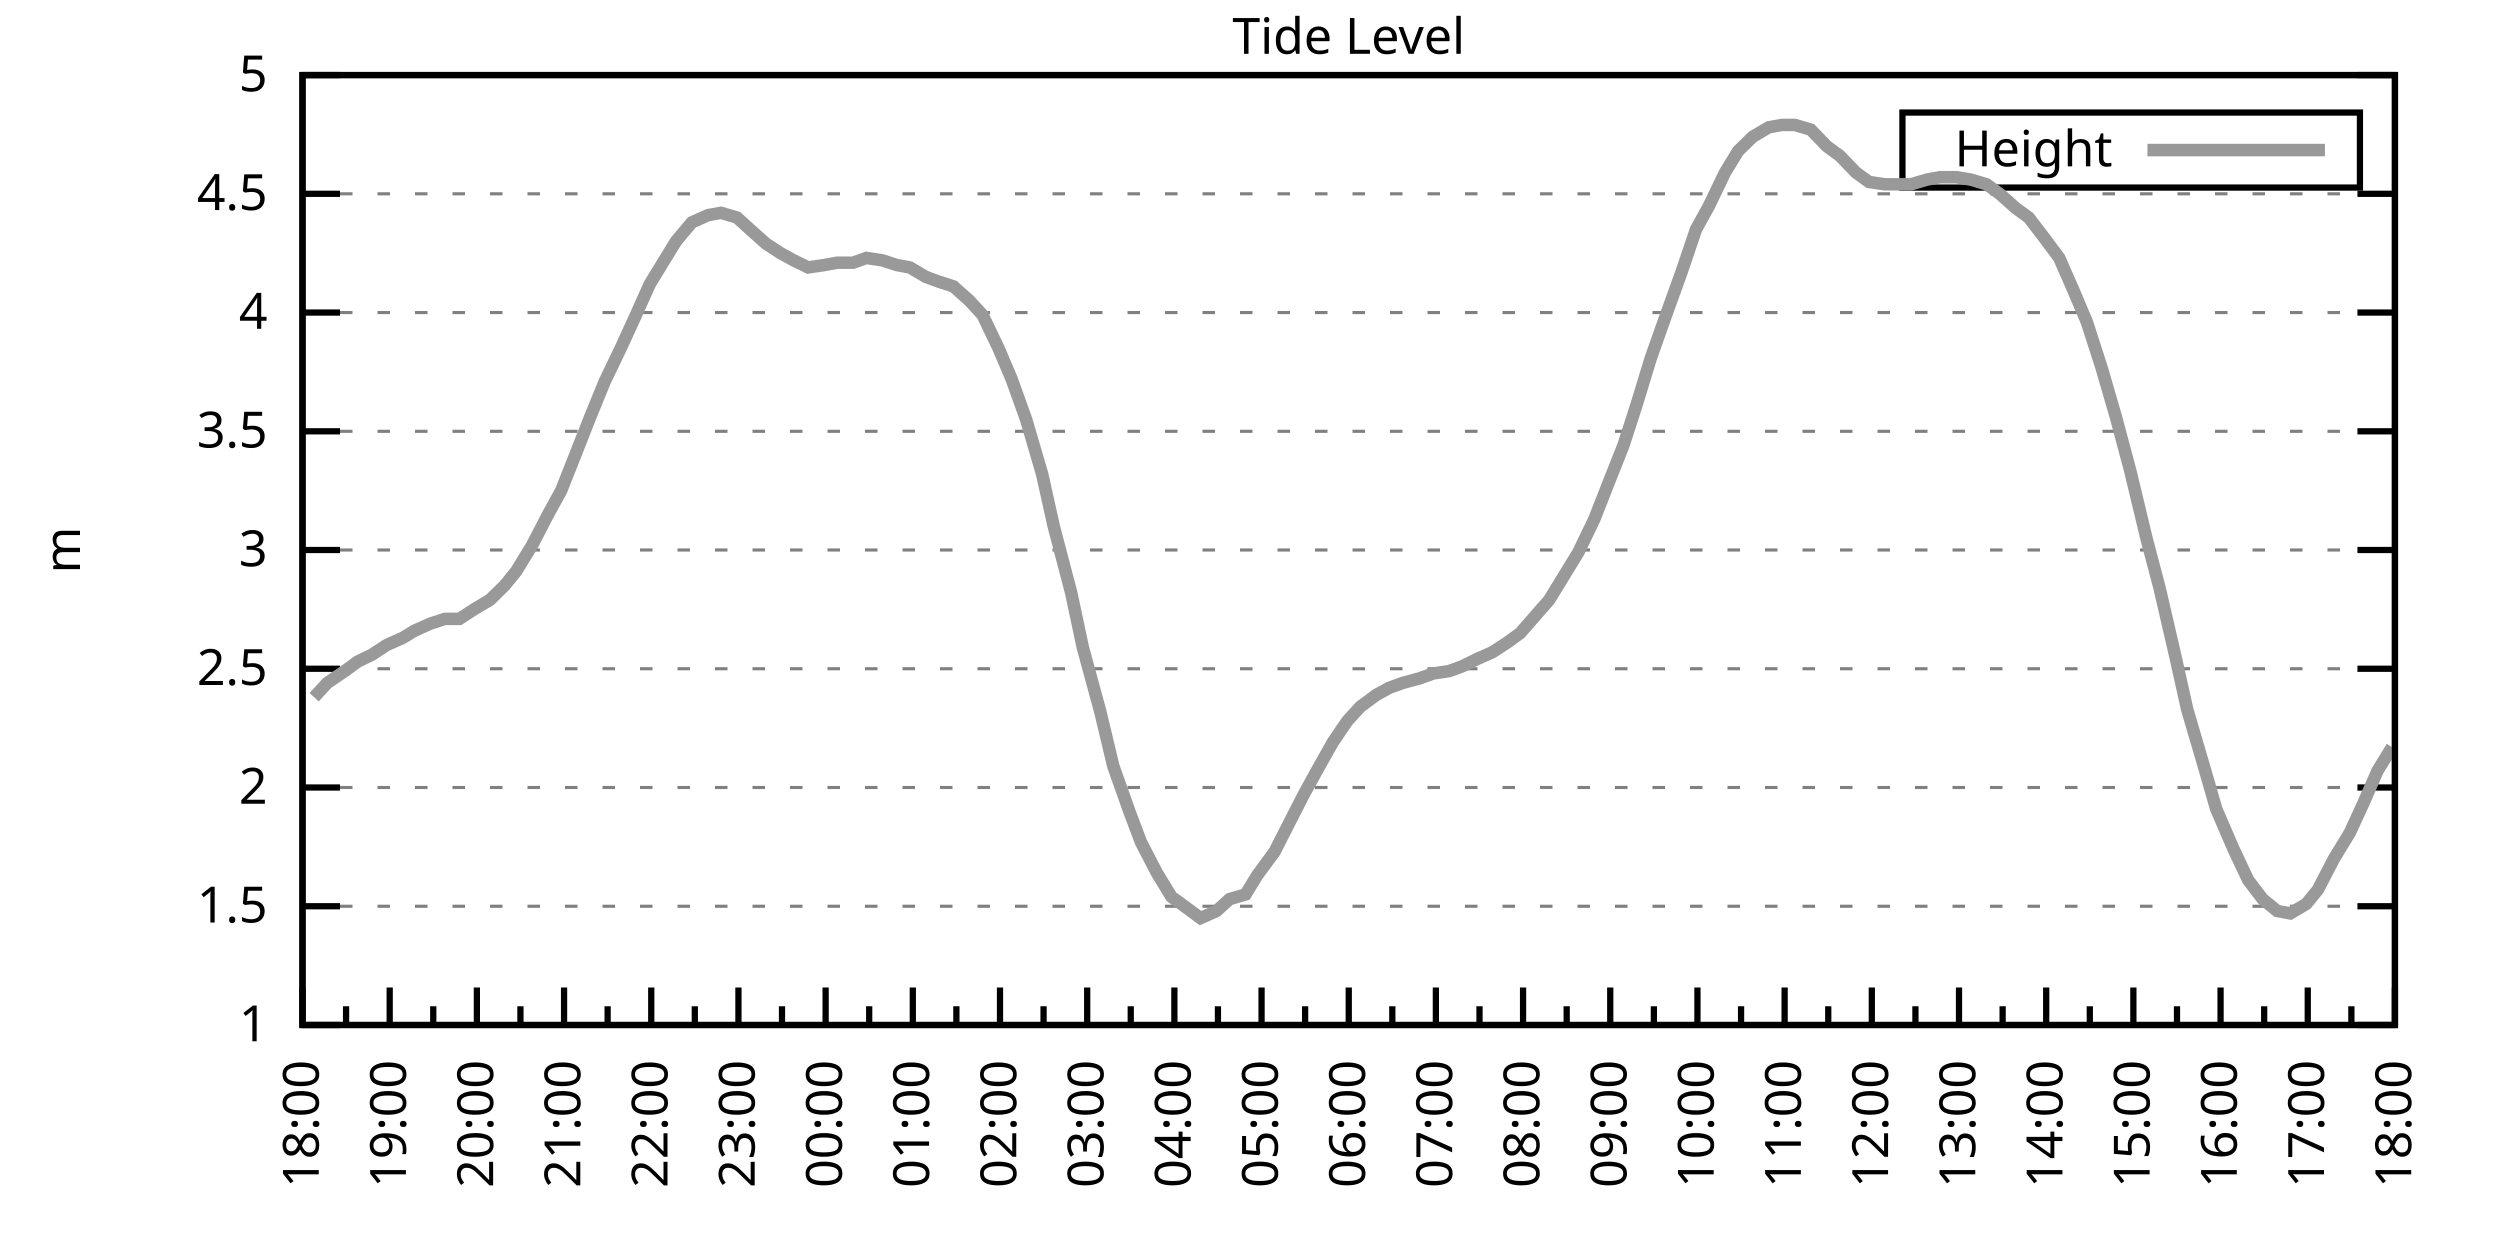
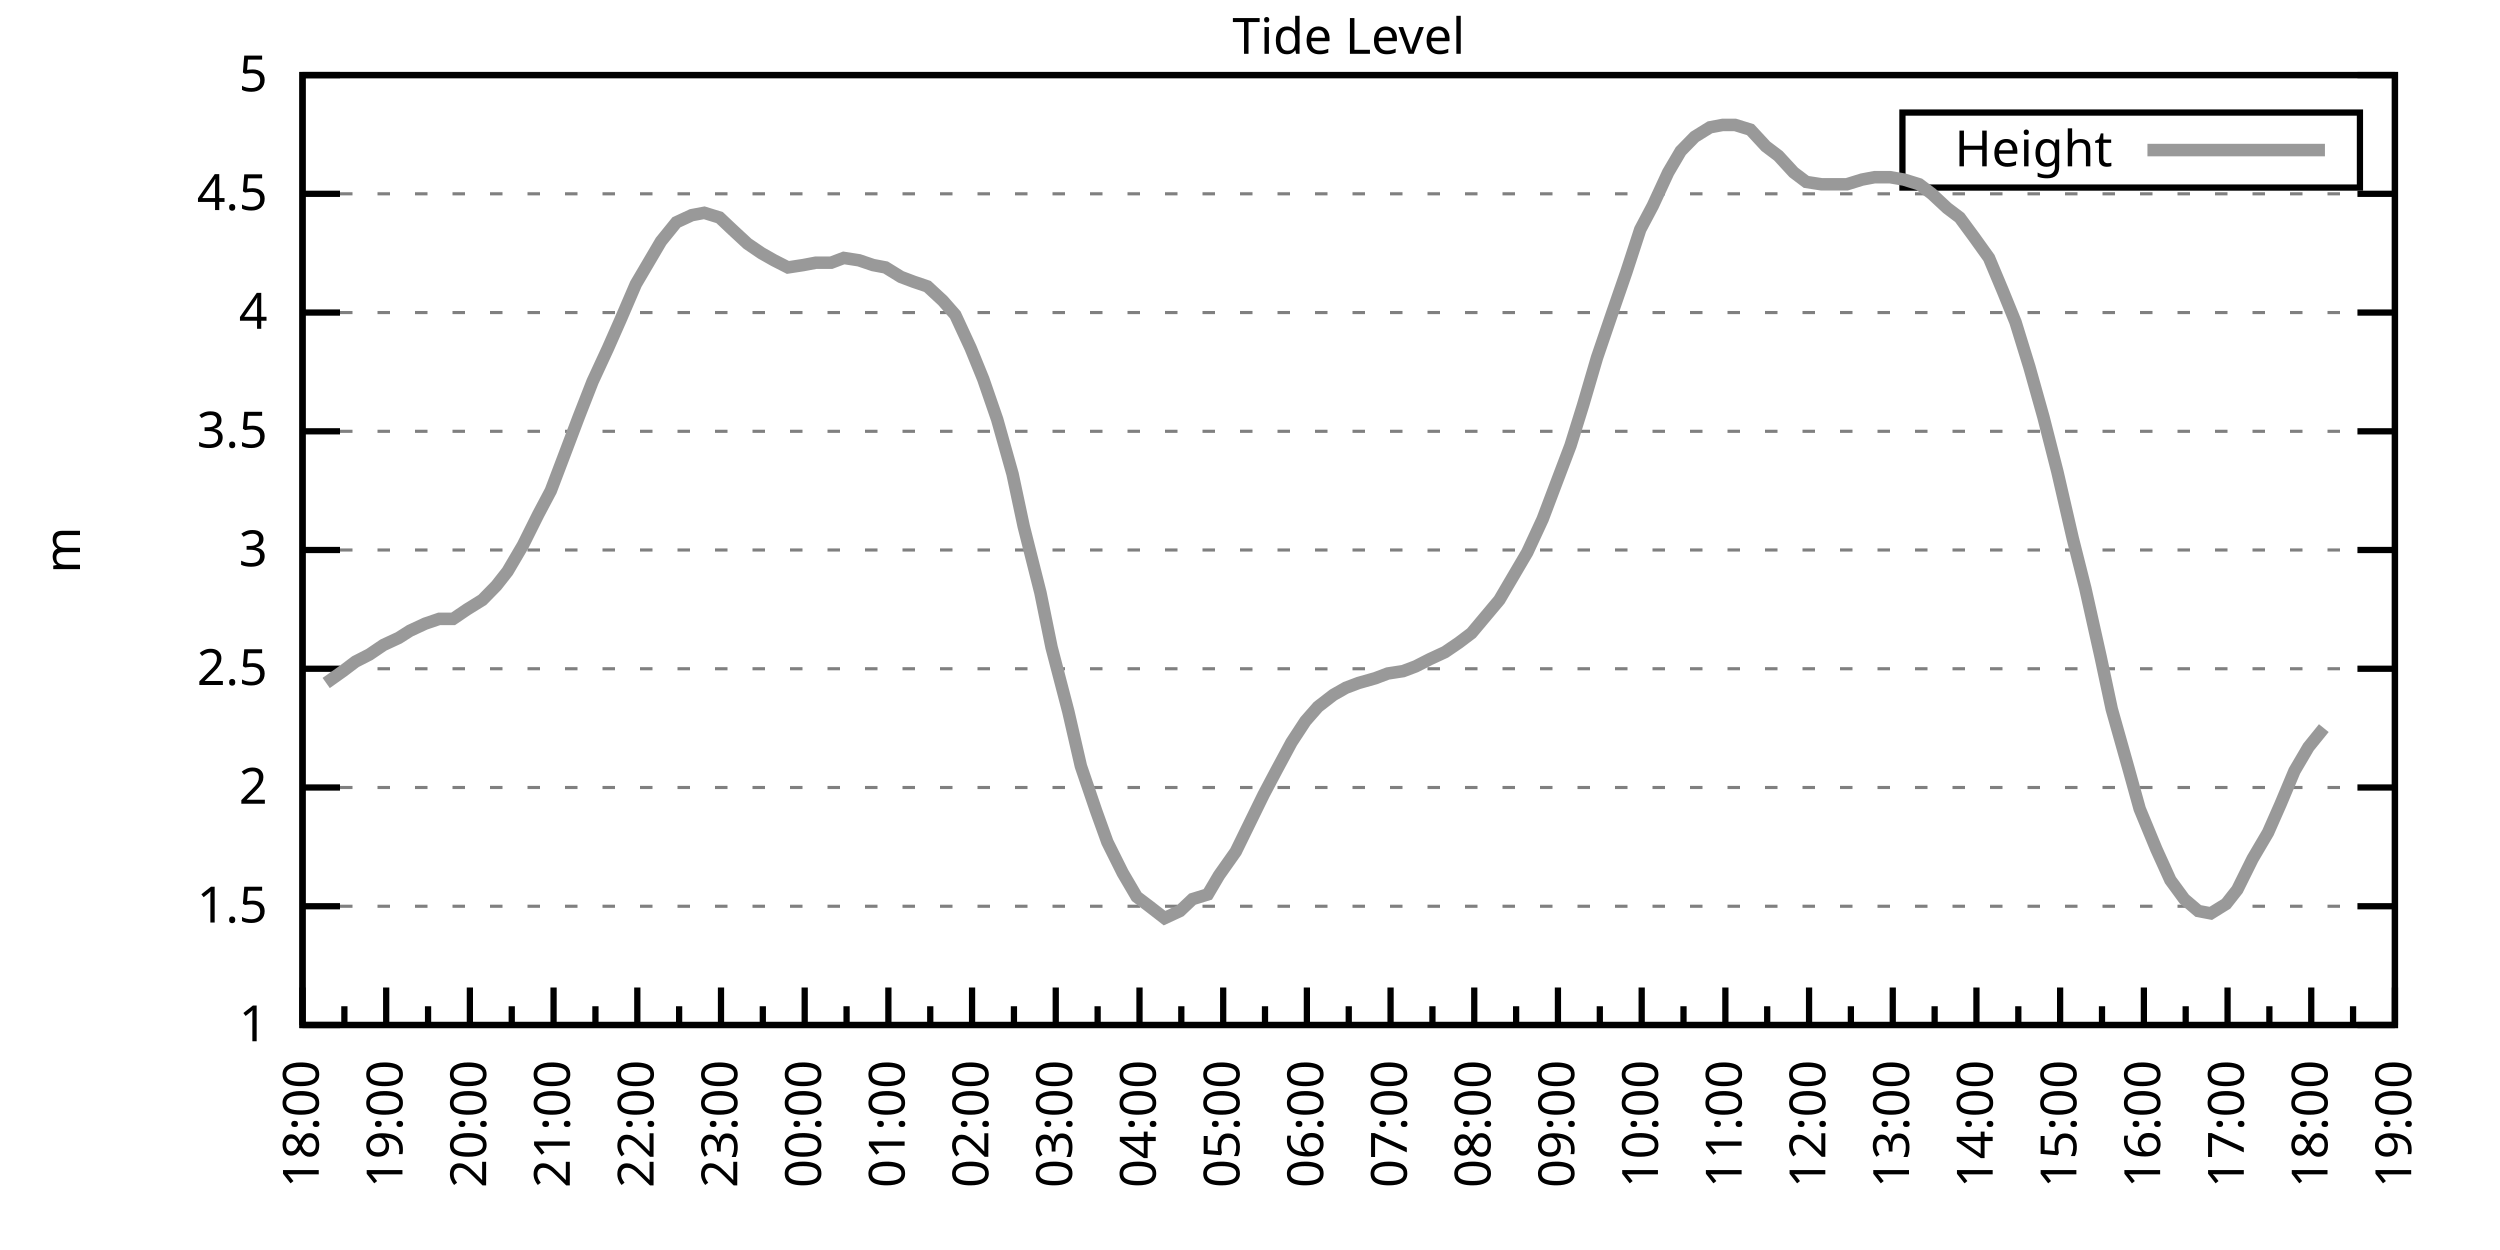
<svg xmlns="http://www.w3.org/2000/svg" xmlns:xlink="http://www.w3.org/1999/xlink" width="400" height="200" viewBox="0 0 400 200">
  <g id="gnuplot_canvas">
    <rect x="0" y="0" width="400" height="200" fill="none" />
    <defs>
      <circle id="gpDot" r="0.5" stroke-width="0.5" stroke="currentColor" />
      <path id="gpPt0" stroke-width="0.333" stroke="currentColor" d="M-1,0 h2 M0,-1 v2" />
      <path id="gpPt1" stroke-width="0.333" stroke="currentColor" d="M-1,-1 L1,1 M1,-1 L-1,1" />
      <path id="gpPt2" stroke-width="0.333" stroke="currentColor" d="M-1,0 L1,0 M0,-1 L0,1 M-1,-1 L1,1 M-1,1 L1,-1" />
      <rect id="gpPt3" stroke-width="0.333" stroke="currentColor" x="-1" y="-1" width="2" height="2" />
      <rect id="gpPt4" stroke-width="0.333" stroke="currentColor" fill="currentColor" x="-1" y="-1" width="2" height="2" />
      <circle id="gpPt5" stroke-width="0.333" stroke="currentColor" cx="0" cy="0" r="1" />
      <use xlink:href="#gpPt5" id="gpPt6" fill="currentColor" stroke="none" />
      <path id="gpPt7" stroke-width="0.333" stroke="currentColor" d="M0,-1.33 L-1.33,0.67 L1.33,0.67 z" />
      <use xlink:href="#gpPt7" id="gpPt8" fill="currentColor" stroke="none" />
      <use xlink:href="#gpPt7" id="gpPt9" stroke="currentColor" transform="rotate(180)" />
      <use xlink:href="#gpPt9" id="gpPt10" fill="currentColor" stroke="none" />
      <use xlink:href="#gpPt3" id="gpPt11" stroke="currentColor" transform="rotate(45)" />
      <use xlink:href="#gpPt11" id="gpPt12" fill="currentColor" stroke="none" />
      <path id="gpPt13" stroke-width="0.333" stroke="currentColor" d="M0,1.330 L1.265,0.411 L0.782,-1.067 L-0.782,-1.076 L-1.265,0.411 z" />
      <use xlink:href="#gpPt13" id="gpPt14" fill="currentColor" stroke="none" />
      <filter id="textbox" filterUnits="objectBoundingBox" x="0" y="0" height="1" width="1">
        <feFlood flood-color="white" flood-opacity="1" result="bgnd" />
        <feComposite in="SourceGraphic" in2="bgnd" operator="atop" />
      </filter>
      <filter id="greybox" filterUnits="objectBoundingBox" x="0" y="0" height="1" width="1">
        <feFlood flood-color="lightgrey" flood-opacity="1" result="grey" />
        <feComposite in="SourceGraphic" in2="grey" operator="atop" />
      </filter>
    </defs>
    <g fill="none" color="white" stroke="currentColor" stroke-width="1.00" stroke-linecap="butt" stroke-linejoin="miter">
</g>
    <g fill="none" color="black" stroke="currentColor" stroke-width="1.00" stroke-linecap="butt" stroke-linejoin="miter">
      <g stroke="none" shape-rendering="crispEdges">
        <polygon fill="rgb(255, 255, 255)" points="48.40,164.00 383.18,164.00 383.18,12.02 48.40,12.02 " />
      </g>
    </g>
    <g fill="none" color="black" stroke="currentColor" stroke-width="1.00" stroke-linecap="butt" stroke-linejoin="miter">
</g>
    <g fill="none" color="black" stroke="black" stroke-width="0.50" stroke-linecap="butt" stroke-linejoin="miter">
</g>
    <g fill="none" color="gray" stroke="currentColor" stroke-width="0.50" stroke-linecap="butt" stroke-linejoin="miter">
      <path stroke="gray" stroke-dasharray="2,4" class="gridline" d="M48.40,164.00 L383.19,164.00  " />
    </g>
    <g fill="none" color="gray" stroke="gray" stroke-width="1.00" stroke-linecap="butt" stroke-linejoin="miter">
</g>
    <g fill="none" color="black" stroke="currentColor" stroke-width="1.00" stroke-linecap="butt" stroke-linejoin="miter">
      <path stroke="black" d="M48.40,164.00 L54.40,164.00 M383.19,164.00 L377.19,164.00  " />
      <g transform="translate(42.80,166.60)" stroke="none" fill="black" font-family="Sans" font-size="8.00" text-anchor="end">
        <text>
          <tspan font-family="Sans"> 1</tspan>
        </text>
      </g>
    </g>
    <g fill="none" color="black" stroke="currentColor" stroke-width="1.00" stroke-linecap="butt" stroke-linejoin="miter">
</g>
    <g fill="none" color="black" stroke="black" stroke-width="0.50" stroke-linecap="butt" stroke-linejoin="miter">
</g>
    <g fill="none" color="gray" stroke="currentColor" stroke-width="0.50" stroke-linecap="butt" stroke-linejoin="miter">
      <path stroke="gray" stroke-dasharray="2,4" class="gridline" d="M48.40,145.00 L383.19,145.00  " />
    </g>
    <g fill="none" color="gray" stroke="gray" stroke-width="1.00" stroke-linecap="butt" stroke-linejoin="miter">
</g>
    <g fill="none" color="black" stroke="currentColor" stroke-width="1.00" stroke-linecap="butt" stroke-linejoin="miter">
      <path stroke="black" d="M48.40,145.00 L54.40,145.00 M383.19,145.00 L377.19,145.00  " />
      <g transform="translate(42.80,147.60)" stroke="none" fill="black" font-family="Sans" font-size="8.00" text-anchor="end">
        <text>
          <tspan font-family="Sans"> 1.5</tspan>
        </text>
      </g>
    </g>
    <g fill="none" color="black" stroke="currentColor" stroke-width="1.00" stroke-linecap="butt" stroke-linejoin="miter">
</g>
    <g fill="none" color="black" stroke="black" stroke-width="0.50" stroke-linecap="butt" stroke-linejoin="miter">
</g>
    <g fill="none" color="gray" stroke="currentColor" stroke-width="0.50" stroke-linecap="butt" stroke-linejoin="miter">
      <path stroke="gray" stroke-dasharray="2,4" class="gridline" d="M48.40,126.00 L383.19,126.00  " />
    </g>
    <g fill="none" color="gray" stroke="gray" stroke-width="1.00" stroke-linecap="butt" stroke-linejoin="miter">
</g>
    <g fill="none" color="black" stroke="currentColor" stroke-width="1.00" stroke-linecap="butt" stroke-linejoin="miter">
      <path stroke="black" d="M48.40,126.00 L54.40,126.00 M383.19,126.00 L377.19,126.00  " />
      <g transform="translate(42.80,128.60)" stroke="none" fill="black" font-family="Sans" font-size="8.00" text-anchor="end">
        <text>
          <tspan font-family="Sans"> 2</tspan>
        </text>
      </g>
    </g>
    <g fill="none" color="black" stroke="currentColor" stroke-width="1.00" stroke-linecap="butt" stroke-linejoin="miter">
</g>
    <g fill="none" color="black" stroke="black" stroke-width="0.50" stroke-linecap="butt" stroke-linejoin="miter">
</g>
    <g fill="none" color="gray" stroke="currentColor" stroke-width="0.50" stroke-linecap="butt" stroke-linejoin="miter">
      <path stroke="gray" stroke-dasharray="2,4" class="gridline" d="M48.40,107.00 L383.19,107.00  " />
    </g>
    <g fill="none" color="gray" stroke="gray" stroke-width="1.00" stroke-linecap="butt" stroke-linejoin="miter">
</g>
    <g fill="none" color="black" stroke="currentColor" stroke-width="1.00" stroke-linecap="butt" stroke-linejoin="miter">
      <path stroke="black" d="M48.40,107.00 L54.40,107.00 M383.19,107.00 L377.19,107.00  " />
      <g transform="translate(42.80,109.60)" stroke="none" fill="black" font-family="Sans" font-size="8.00" text-anchor="end">
        <text>
          <tspan font-family="Sans"> 2.5</tspan>
        </text>
      </g>
    </g>
    <g fill="none" color="black" stroke="currentColor" stroke-width="1.00" stroke-linecap="butt" stroke-linejoin="miter">
</g>
    <g fill="none" color="black" stroke="black" stroke-width="0.50" stroke-linecap="butt" stroke-linejoin="miter">
</g>
    <g fill="none" color="gray" stroke="currentColor" stroke-width="0.50" stroke-linecap="butt" stroke-linejoin="miter">
      <path stroke="gray" stroke-dasharray="2,4" class="gridline" d="M48.40,88.00 L383.19,88.00  " />
    </g>
    <g fill="none" color="gray" stroke="gray" stroke-width="1.00" stroke-linecap="butt" stroke-linejoin="miter">
</g>
    <g fill="none" color="black" stroke="currentColor" stroke-width="1.00" stroke-linecap="butt" stroke-linejoin="miter">
      <path stroke="black" d="M48.40,88.00 L54.40,88.00 M383.19,88.00 L377.19,88.00  " />
      <g transform="translate(42.80,90.60)" stroke="none" fill="black" font-family="Sans" font-size="8.00" text-anchor="end">
        <text>
          <tspan font-family="Sans"> 3</tspan>
        </text>
      </g>
    </g>
    <g fill="none" color="black" stroke="currentColor" stroke-width="1.00" stroke-linecap="butt" stroke-linejoin="miter">
</g>
    <g fill="none" color="black" stroke="black" stroke-width="0.50" stroke-linecap="butt" stroke-linejoin="miter">
</g>
    <g fill="none" color="gray" stroke="currentColor" stroke-width="0.50" stroke-linecap="butt" stroke-linejoin="miter">
      <path stroke="gray" stroke-dasharray="2,4" class="gridline" d="M48.40,69.01 L383.19,69.01  " />
    </g>
    <g fill="none" color="gray" stroke="gray" stroke-width="1.00" stroke-linecap="butt" stroke-linejoin="miter">
</g>
    <g fill="none" color="black" stroke="currentColor" stroke-width="1.00" stroke-linecap="butt" stroke-linejoin="miter">
      <path stroke="black" d="M48.40,69.01 L54.40,69.01 M383.19,69.01 L377.19,69.01  " />
      <g transform="translate(42.80,71.61)" stroke="none" fill="black" font-family="Sans" font-size="8.00" text-anchor="end">
        <text>
          <tspan font-family="Sans"> 3.5</tspan>
        </text>
      </g>
    </g>
    <g fill="none" color="black" stroke="currentColor" stroke-width="1.00" stroke-linecap="butt" stroke-linejoin="miter">
</g>
    <g fill="none" color="black" stroke="black" stroke-width="0.50" stroke-linecap="butt" stroke-linejoin="miter">
</g>
    <g fill="none" color="gray" stroke="currentColor" stroke-width="0.50" stroke-linecap="butt" stroke-linejoin="miter">
      <path stroke="gray" stroke-dasharray="2,4" class="gridline" d="M48.40,50.01 L383.19,50.01  " />
    </g>
    <g fill="none" color="gray" stroke="gray" stroke-width="1.00" stroke-linecap="butt" stroke-linejoin="miter">
</g>
    <g fill="none" color="black" stroke="currentColor" stroke-width="1.00" stroke-linecap="butt" stroke-linejoin="miter">
      <path stroke="black" d="M48.40,50.01 L54.40,50.01 M383.19,50.01 L377.19,50.01  " />
      <g transform="translate(42.80,52.61)" stroke="none" fill="black" font-family="Sans" font-size="8.00" text-anchor="end">
        <text>
          <tspan font-family="Sans"> 4</tspan>
        </text>
      </g>
    </g>
    <g fill="none" color="black" stroke="currentColor" stroke-width="1.00" stroke-linecap="butt" stroke-linejoin="miter">
</g>
    <g fill="none" color="black" stroke="black" stroke-width="0.50" stroke-linecap="butt" stroke-linejoin="miter">
</g>
    <g fill="none" color="gray" stroke="currentColor" stroke-width="0.50" stroke-linecap="butt" stroke-linejoin="miter">
      <path stroke="gray" stroke-dasharray="2,4" class="gridline" d="M48.40,31.01 L383.19,31.01  " />
    </g>
    <g fill="none" color="gray" stroke="gray" stroke-width="1.00" stroke-linecap="butt" stroke-linejoin="miter">
</g>
    <g fill="none" color="black" stroke="currentColor" stroke-width="1.00" stroke-linecap="butt" stroke-linejoin="miter">
      <path stroke="black" d="M48.40,31.01 L54.40,31.01 M383.19,31.01 L377.19,31.01  " />
      <g transform="translate(42.80,33.61)" stroke="none" fill="black" font-family="Sans" font-size="8.00" text-anchor="end">
        <text>
          <tspan font-family="Sans"> 4.5</tspan>
        </text>
      </g>
    </g>
    <g fill="none" color="black" stroke="currentColor" stroke-width="1.00" stroke-linecap="butt" stroke-linejoin="miter">
</g>
    <g fill="none" color="black" stroke="black" stroke-width="0.50" stroke-linecap="butt" stroke-linejoin="miter">
</g>
    <g fill="none" color="gray" stroke="currentColor" stroke-width="0.50" stroke-linecap="butt" stroke-linejoin="miter">
      <path stroke="gray" stroke-dasharray="2,4" class="gridline" d="M48.40,12.01 L383.19,12.01  " />
    </g>
    <g fill="none" color="gray" stroke="gray" stroke-width="1.00" stroke-linecap="butt" stroke-linejoin="miter">
</g>
    <g fill="none" color="black" stroke="currentColor" stroke-width="1.00" stroke-linecap="butt" stroke-linejoin="miter">
      <path stroke="black" d="M48.40,12.01 L54.40,12.01 M383.19,12.01 L377.19,12.01  " />
      <g transform="translate(42.80,14.61)" stroke="none" fill="black" font-family="Sans" font-size="8.00" text-anchor="end">
        <text>
          <tspan font-family="Sans"> 5</tspan>
        </text>
      </g>
    </g>
    <g fill="none" color="black" stroke="currentColor" stroke-width="1.00" stroke-linecap="butt" stroke-linejoin="miter">
      <path stroke="black" d="M48.40,164.00 L48.40,158.00  " />
      <g transform="translate(51.00,169.60) rotate(270)" stroke="none" fill="black" font-family="Sans" font-size="8.00" text-anchor="end">
        <text>
          <tspan font-family="Sans">18:00</tspan>
        </text>
      </g>
    </g>
    <g fill="none" color="black" stroke="currentColor" stroke-width="1.00" stroke-linecap="butt" stroke-linejoin="miter">
-       <path stroke="black" d="M55.37,164.00 L55.37,161.00 M62.35,164.00 L62.35,158.00  " />
-       <g transform="translate(64.95,169.60) rotate(270)" stroke="none" fill="black" font-family="Sans" font-size="8.00" text-anchor="end">
+       <path stroke="black" d="M55.10,164.00 L55.10,161.00 M61.79,164.00 L61.79,158.00  " />
+       <g transform="translate(64.39,169.60) rotate(270)" stroke="none" fill="black" font-family="Sans" font-size="8.00" text-anchor="end">
        <text>
          <tspan font-family="Sans">19:00</tspan>
        </text>
      </g>
    </g>
    <g fill="none" color="black" stroke="currentColor" stroke-width="1.00" stroke-linecap="butt" stroke-linejoin="miter">
-       <path stroke="black" d="M69.32,164.00 L69.32,161.00 M76.30,164.00 L76.30,158.00  " />
-       <g transform="translate(78.90,169.60) rotate(270)" stroke="none" fill="black" font-family="Sans" font-size="8.00" text-anchor="end">
+       <path stroke="black" d="M68.49,164.00 L68.49,161.00 M75.18,164.00 L75.18,158.00  " />
+       <g transform="translate(77.78,169.60) rotate(270)" stroke="none" fill="black" font-family="Sans" font-size="8.00" text-anchor="end">
        <text>
          <tspan font-family="Sans">20:00</tspan>
        </text>
      </g>
    </g>
    <g fill="none" color="black" stroke="currentColor" stroke-width="1.00" stroke-linecap="butt" stroke-linejoin="miter">
-       <path stroke="black" d="M83.27,164.00 L83.27,161.00 M90.25,164.00 L90.25,158.00  " />
-       <g transform="translate(92.85,169.60) rotate(270)" stroke="none" fill="black" font-family="Sans" font-size="8.00" text-anchor="end">
+       <path stroke="black" d="M81.88,164.00 L81.88,161.00 M88.57,164.00 L88.57,158.00  " />
+       <g transform="translate(91.17,169.60) rotate(270)" stroke="none" fill="black" font-family="Sans" font-size="8.00" text-anchor="end">
        <text>
          <tspan font-family="Sans">21:00</tspan>
        </text>
      </g>
    </g>
    <g fill="none" color="black" stroke="currentColor" stroke-width="1.00" stroke-linecap="butt" stroke-linejoin="miter">
-       <path stroke="black" d="M97.22,164.00 L97.22,161.00 M104.20,164.00 L104.20,158.00  " />
-       <g transform="translate(106.80,169.60) rotate(270)" stroke="none" fill="black" font-family="Sans" font-size="8.00" text-anchor="end">
+       <path stroke="black" d="M95.27,164.00 L95.27,161.00 M101.97,164.00 L101.97,158.00  " />
+       <g transform="translate(104.57,169.60) rotate(270)" stroke="none" fill="black" font-family="Sans" font-size="8.00" text-anchor="end">
        <text>
          <tspan font-family="Sans">22:00</tspan>
        </text>
      </g>
    </g>
    <g fill="none" color="black" stroke="currentColor" stroke-width="1.00" stroke-linecap="butt" stroke-linejoin="miter">
-       <path stroke="black" d="M111.17,164.00 L111.17,161.00 M118.15,164.00 L118.15,158.00  " />
-       <g transform="translate(120.75,169.60) rotate(270)" stroke="none" fill="black" font-family="Sans" font-size="8.00" text-anchor="end">
+       <path stroke="black" d="M108.66,164.00 L108.66,161.00 M115.36,164.00 L115.36,158.00  " />
+       <g transform="translate(117.96,169.60) rotate(270)" stroke="none" fill="black" font-family="Sans" font-size="8.00" text-anchor="end">
        <text>
          <tspan font-family="Sans">23:00</tspan>
        </text>
      </g>
    </g>
    <g fill="none" color="black" stroke="currentColor" stroke-width="1.00" stroke-linecap="butt" stroke-linejoin="miter">
-       <path stroke="black" d="M125.12,164.00 L125.12,161.00 M132.10,164.00 L132.10,158.00  " />
-       <g transform="translate(134.70,169.60) rotate(270)" stroke="none" fill="black" font-family="Sans" font-size="8.00" text-anchor="end">
+       <path stroke="black" d="M122.05,164.00 L122.05,161.00 M128.75,164.00 L128.75,158.00  " />
+       <g transform="translate(131.35,169.60) rotate(270)" stroke="none" fill="black" font-family="Sans" font-size="8.00" text-anchor="end">
        <text>
          <tspan font-family="Sans">00:00</tspan>
        </text>
      </g>
    </g>
    <g fill="none" color="black" stroke="currentColor" stroke-width="1.00" stroke-linecap="butt" stroke-linejoin="miter">
-       <path stroke="black" d="M139.07,164.00 L139.07,161.00 M146.05,164.00 L146.05,158.00  " />
-       <g transform="translate(148.65,169.60) rotate(270)" stroke="none" fill="black" font-family="Sans" font-size="8.00" text-anchor="end">
+       <path stroke="black" d="M135.45,164.00 L135.45,161.00 M142.14,164.00 L142.14,158.00  " />
+       <g transform="translate(144.74,169.60) rotate(270)" stroke="none" fill="black" font-family="Sans" font-size="8.00" text-anchor="end">
        <text>
          <tspan font-family="Sans">01:00</tspan>
        </text>
      </g>
    </g>
    <g fill="none" color="black" stroke="currentColor" stroke-width="1.00" stroke-linecap="butt" stroke-linejoin="miter">
-       <path stroke="black" d="M153.02,164.00 L153.02,161.00 M160.00,164.00 L160.00,158.00  " />
-       <g transform="translate(162.60,169.60) rotate(270)" stroke="none" fill="black" font-family="Sans" font-size="8.00" text-anchor="end">
+       <path stroke="black" d="M148.84,164.00 L148.84,161.00 M155.53,164.00 L155.53,158.00  " />
+       <g transform="translate(158.13,169.60) rotate(270)" stroke="none" fill="black" font-family="Sans" font-size="8.00" text-anchor="end">
        <text>
          <tspan font-family="Sans">02:00</tspan>
        </text>
      </g>
    </g>
    <g fill="none" color="black" stroke="currentColor" stroke-width="1.00" stroke-linecap="butt" stroke-linejoin="miter">
-       <path stroke="black" d="M166.97,164.00 L166.97,161.00 M173.95,164.00 L173.95,158.00  " />
-       <g transform="translate(176.55,169.60) rotate(270)" stroke="none" fill="black" font-family="Sans" font-size="8.00" text-anchor="end">
+       <path stroke="black" d="M162.23,164.00 L162.23,161.00 M168.92,164.00 L168.92,158.00  " />
+       <g transform="translate(171.52,169.60) rotate(270)" stroke="none" fill="black" font-family="Sans" font-size="8.00" text-anchor="end">
        <text>
          <tspan font-family="Sans">03:00</tspan>
        </text>
      </g>
    </g>
    <g fill="none" color="black" stroke="currentColor" stroke-width="1.00" stroke-linecap="butt" stroke-linejoin="miter">
-       <path stroke="black" d="M180.92,164.00 L180.92,161.00 M187.90,164.00 L187.90,158.00  " />
-       <g transform="translate(190.50,169.60) rotate(270)" stroke="none" fill="black" font-family="Sans" font-size="8.00" text-anchor="end">
+       <path stroke="black" d="M175.62,164.00 L175.62,161.00 M182.32,164.00 L182.32,158.00  " />
+       <g transform="translate(184.92,169.60) rotate(270)" stroke="none" fill="black" font-family="Sans" font-size="8.00" text-anchor="end">
        <text>
          <tspan font-family="Sans">04:00</tspan>
        </text>
      </g>
    </g>
    <g fill="none" color="black" stroke="currentColor" stroke-width="1.00" stroke-linecap="butt" stroke-linejoin="miter">
-       <path stroke="black" d="M194.87,164.00 L194.87,161.00 M201.85,164.00 L201.85,158.00  " />
-       <g transform="translate(204.45,169.60) rotate(270)" stroke="none" fill="black" font-family="Sans" font-size="8.00" text-anchor="end">
+       <path stroke="black" d="M189.01,164.00 L189.01,161.00 M195.71,164.00 L195.71,158.00  " />
+       <g transform="translate(198.31,169.60) rotate(270)" stroke="none" fill="black" font-family="Sans" font-size="8.00" text-anchor="end">
        <text>
          <tspan font-family="Sans">05:00</tspan>
        </text>
      </g>
    </g>
    <g fill="none" color="black" stroke="currentColor" stroke-width="1.00" stroke-linecap="butt" stroke-linejoin="miter">
-       <path stroke="black" d="M208.82,164.00 L208.82,161.00 M215.80,164.00 L215.80,158.00  " />
-       <g transform="translate(218.40,169.60) rotate(270)" stroke="none" fill="black" font-family="Sans" font-size="8.00" text-anchor="end">
+       <path stroke="black" d="M202.40,164.00 L202.40,161.00 M209.10,164.00 L209.10,158.00  " />
+       <g transform="translate(211.70,169.60) rotate(270)" stroke="none" fill="black" font-family="Sans" font-size="8.00" text-anchor="end">
        <text>
          <tspan font-family="Sans">06:00</tspan>
        </text>
      </g>
    </g>
    <g fill="none" color="black" stroke="currentColor" stroke-width="1.00" stroke-linecap="butt" stroke-linejoin="miter">
-       <path stroke="black" d="M222.77,164.00 L222.77,161.00 M229.74,164.00 L229.74,158.00  " />
-       <g transform="translate(232.34,169.60) rotate(270)" stroke="none" fill="black" font-family="Sans" font-size="8.00" text-anchor="end">
+       <path stroke="black" d="M215.80,164.00 L215.80,161.00 M222.49,164.00 L222.49,158.00  " />
+       <g transform="translate(225.09,169.60) rotate(270)" stroke="none" fill="black" font-family="Sans" font-size="8.00" text-anchor="end">
        <text>
          <tspan font-family="Sans">07:00</tspan>
        </text>
      </g>
    </g>
    <g fill="none" color="black" stroke="currentColor" stroke-width="1.00" stroke-linecap="butt" stroke-linejoin="miter">
-       <path stroke="black" d="M236.72,164.00 L236.72,161.00 M243.69,164.00 L243.69,158.00  " />
-       <g transform="translate(246.29,169.60) rotate(270)" stroke="none" fill="black" font-family="Sans" font-size="8.00" text-anchor="end">
+       <path stroke="black" d="M229.19,164.00 L229.19,161.00 M235.88,164.00 L235.88,158.00  " />
+       <g transform="translate(238.48,169.60) rotate(270)" stroke="none" fill="black" font-family="Sans" font-size="8.00" text-anchor="end">
        <text>
          <tspan font-family="Sans">08:00</tspan>
        </text>
      </g>
    </g>
    <g fill="none" color="black" stroke="currentColor" stroke-width="1.00" stroke-linecap="butt" stroke-linejoin="miter">
-       <path stroke="black" d="M250.67,164.00 L250.67,161.00 M257.64,164.00 L257.64,158.00  " />
-       <g transform="translate(260.24,169.60) rotate(270)" stroke="none" fill="black" font-family="Sans" font-size="8.00" text-anchor="end">
+       <path stroke="black" d="M242.58,164.00 L242.58,161.00 M249.27,164.00 L249.27,158.00  " />
+       <g transform="translate(251.87,169.60) rotate(270)" stroke="none" fill="black" font-family="Sans" font-size="8.00" text-anchor="end">
        <text>
          <tspan font-family="Sans">09:00</tspan>
        </text>
      </g>
    </g>
    <g fill="none" color="black" stroke="currentColor" stroke-width="1.00" stroke-linecap="butt" stroke-linejoin="miter">
-       <path stroke="black" d="M264.62,164.00 L264.62,161.00 M271.59,164.00 L271.59,158.00  " />
-       <g transform="translate(274.19,169.60) rotate(270)" stroke="none" fill="black" font-family="Sans" font-size="8.00" text-anchor="end">
+       <path stroke="black" d="M255.97,164.00 L255.97,161.00 M262.67,164.00 L262.67,158.00  " />
+       <g transform="translate(265.27,169.60) rotate(270)" stroke="none" fill="black" font-family="Sans" font-size="8.00" text-anchor="end">
        <text>
          <tspan font-family="Sans">10:00</tspan>
        </text>
      </g>
    </g>
    <g fill="none" color="black" stroke="currentColor" stroke-width="1.00" stroke-linecap="butt" stroke-linejoin="miter">
-       <path stroke="black" d="M278.57,164.00 L278.57,161.00 M285.54,164.00 L285.54,158.00  " />
-       <g transform="translate(288.14,169.60) rotate(270)" stroke="none" fill="black" font-family="Sans" font-size="8.00" text-anchor="end">
+       <path stroke="black" d="M269.36,164.00 L269.36,161.00 M276.06,164.00 L276.06,158.00  " />
+       <g transform="translate(278.66,169.60) rotate(270)" stroke="none" fill="black" font-family="Sans" font-size="8.00" text-anchor="end">
        <text>
          <tspan font-family="Sans">11:00</tspan>
        </text>
      </g>
    </g>
    <g fill="none" color="black" stroke="currentColor" stroke-width="1.00" stroke-linecap="butt" stroke-linejoin="miter">
-       <path stroke="black" d="M292.52,164.00 L292.52,161.00 M299.49,164.00 L299.49,158.00  " />
-       <g transform="translate(302.09,169.60) rotate(270)" stroke="none" fill="black" font-family="Sans" font-size="8.00" text-anchor="end">
+       <path stroke="black" d="M282.75,164.00 L282.75,161.00 M289.45,164.00 L289.45,158.00  " />
+       <g transform="translate(292.05,169.60) rotate(270)" stroke="none" fill="black" font-family="Sans" font-size="8.00" text-anchor="end">
        <text>
          <tspan font-family="Sans">12:00</tspan>
        </text>
      </g>
    </g>
    <g fill="none" color="black" stroke="currentColor" stroke-width="1.00" stroke-linecap="butt" stroke-linejoin="miter">
-       <path stroke="black" d="M306.47,164.00 L306.47,161.00 M313.44,164.00 L313.44,158.00  " />
-       <g transform="translate(316.04,169.60) rotate(270)" stroke="none" fill="black" font-family="Sans" font-size="8.00" text-anchor="end">
+       <path stroke="black" d="M296.14,164.00 L296.14,161.00 M302.84,164.00 L302.84,158.00  " />
+       <g transform="translate(305.44,169.60) rotate(270)" stroke="none" fill="black" font-family="Sans" font-size="8.00" text-anchor="end">
        <text>
          <tspan font-family="Sans">13:00</tspan>
        </text>
      </g>
    </g>
    <g fill="none" color="black" stroke="currentColor" stroke-width="1.00" stroke-linecap="butt" stroke-linejoin="miter">
-       <path stroke="black" d="M320.42,164.00 L320.42,161.00 M327.39,164.00 L327.39,158.00  " />
-       <g transform="translate(329.99,169.60) rotate(270)" stroke="none" fill="black" font-family="Sans" font-size="8.00" text-anchor="end">
+       <path stroke="black" d="M309.54,164.00 L309.54,161.00 M316.23,164.00 L316.23,158.00  " />
+       <g transform="translate(318.83,169.60) rotate(270)" stroke="none" fill="black" font-family="Sans" font-size="8.00" text-anchor="end">
        <text>
          <tspan font-family="Sans">14:00</tspan>
        </text>
      </g>
    </g>
    <g fill="none" color="black" stroke="currentColor" stroke-width="1.00" stroke-linecap="butt" stroke-linejoin="miter">
-       <path stroke="black" d="M334.37,164.00 L334.37,161.00 M341.34,164.00 L341.34,158.00  " />
-       <g transform="translate(343.94,169.60) rotate(270)" stroke="none" fill="black" font-family="Sans" font-size="8.00" text-anchor="end">
+       <path stroke="black" d="M322.93,164.00 L322.93,161.00 M329.62,164.00 L329.62,158.00  " />
+       <g transform="translate(332.22,169.60) rotate(270)" stroke="none" fill="black" font-family="Sans" font-size="8.00" text-anchor="end">
        <text>
          <tspan font-family="Sans">15:00</tspan>
        </text>
      </g>
    </g>
    <g fill="none" color="black" stroke="currentColor" stroke-width="1.00" stroke-linecap="butt" stroke-linejoin="miter">
-       <path stroke="black" d="M348.32,164.00 L348.32,161.00 M355.29,164.00 L355.29,158.00  " />
-       <g transform="translate(357.89,169.60) rotate(270)" stroke="none" fill="black" font-family="Sans" font-size="8.00" text-anchor="end">
+       <path stroke="black" d="M336.32,164.00 L336.32,161.00 M343.02,164.00 L343.02,158.00  " />
+       <g transform="translate(345.62,169.60) rotate(270)" stroke="none" fill="black" font-family="Sans" font-size="8.00" text-anchor="end">
        <text>
          <tspan font-family="Sans">16:00</tspan>
        </text>
      </g>
    </g>
    <g fill="none" color="black" stroke="currentColor" stroke-width="1.00" stroke-linecap="butt" stroke-linejoin="miter">
-       <path stroke="black" d="M362.27,164.00 L362.27,161.00 M369.24,164.00 L369.24,158.00  " />
-       <g transform="translate(371.84,169.60) rotate(270)" stroke="none" fill="black" font-family="Sans" font-size="8.00" text-anchor="end">
+       <path stroke="black" d="M349.71,164.00 L349.71,161.00 M356.41,164.00 L356.41,158.00  " />
+       <g transform="translate(359.01,169.60) rotate(270)" stroke="none" fill="black" font-family="Sans" font-size="8.00" text-anchor="end">
        <text>
          <tspan font-family="Sans">17:00</tspan>
        </text>
      </g>
    </g>
    <g fill="none" color="black" stroke="currentColor" stroke-width="1.00" stroke-linecap="butt" stroke-linejoin="miter">
-       <path stroke="black" d="M376.22,164.00 L376.22,161.00 M383.19,164.00 L383.19,158.00  " />
+       <path stroke="black" d="M363.10,164.00 L363.10,161.00 M369.80,164.00 L369.80,158.00  " />
+       <g transform="translate(372.40,169.60) rotate(270)" stroke="none" fill="black" font-family="Sans" font-size="8.00" text-anchor="end">
+         <text>
+           <tspan font-family="Sans">18:00</tspan>
+         </text>
+       </g>
+     </g>
+     <g fill="none" color="black" stroke="currentColor" stroke-width="1.00" stroke-linecap="butt" stroke-linejoin="miter">
+       <path stroke="black" d="M376.49,164.00 L376.49,161.00 M383.19,164.00 L383.19,158.00  " />
      <g transform="translate(385.79,169.60) rotate(270)" stroke="none" fill="black" font-family="Sans" font-size="8.00" text-anchor="end">
        <text>
-           <tspan font-family="Sans">18:00</tspan>
+           <tspan font-family="Sans">19:00</tspan>
        </text>
      </g>
    </g>
    <g fill="none" color="black" stroke="currentColor" stroke-width="1.00" stroke-linecap="butt" stroke-linejoin="miter">
</g>
    <g fill="none" color="black" stroke="currentColor" stroke-width="1.00" stroke-linecap="butt" stroke-linejoin="miter">
      <path stroke="black" d="M48.40,12.01 L48.40,164.00 L383.19,164.00 L383.19,12.01 L48.40,12.01 Z  " />
    </g>
    <g fill="none" color="black" stroke="currentColor" stroke-width="1.00" stroke-linecap="butt" stroke-linejoin="miter">
      <g transform="translate(12.80,88.01) rotate(270)" stroke="none" fill="black" font-family="Sans" font-size="8.00" text-anchor="middle">
        <text>
          <tspan font-family="Sans">m</tspan>
        </text>
      </g>
    </g>
    <g fill="none" color="black" stroke="currentColor" stroke-width="1.00" stroke-linecap="butt" stroke-linejoin="miter">
</g>
    <g fill="none" color="black" stroke="currentColor" stroke-width="1.00" stroke-linecap="butt" stroke-linejoin="miter">
      <path stroke="black" d="M304.39,30.01 L304.39,18.01 L377.59,18.01 L377.59,30.01 L304.39,30.01 Z  " />
    </g>
    <g id="Tide_level_plot_1">
      <g fill="none" color="white" stroke="black" stroke-width="2.00" stroke-linecap="butt" stroke-linejoin="miter">
</g>
      <g fill="none" color="black" stroke="currentColor" stroke-width="2.00" stroke-linecap="butt" stroke-linejoin="miter">
        <g transform="translate(337.99,26.61)" stroke="none" fill="black" font-family="Sans" font-size="8.00" text-anchor="end">
          <text>
            <tspan font-family="Sans">Height</tspan>
          </text>
        </g>
      </g>
      <g fill="none" color="black" stroke="currentColor" stroke-width="2.00" stroke-linecap="butt" stroke-linejoin="miter">
-         <path stroke="rgb(153, 153, 153)" d="M343.59,24.01 L371.99,24.01 M50.26,111.56 L52.35,109.28 L55.14,107.38 L57.23,105.86 L59.56,104.72 L61.88,103.20   L64.44,102.06 L66.30,100.92 L68.86,99.78 L71.18,99.02 L73.51,99.02 L75.83,97.50 L78.39,95.98 L80.72,93.70   L82.58,91.42 L85.13,87.25 L87.69,82.31 L89.78,78.51 L92.34,72.05 L94.43,66.73 L96.76,61.03 L99.32,55.71   L101.41,51.15 L103.97,45.45 L106.06,42.03 L108.15,38.61 L110.71,35.57 L113.27,34.43 L115.36,34.05 L117.92,34.81   L120.01,36.71 L122.57,38.99 L124.89,40.51 L126.98,41.65 L129.31,42.79 L131.87,42.41 L133.96,42.03 L136.51,42.03   L138.61,41.27 L141.16,41.65 L143.49,42.41 L145.58,42.79 L148.14,44.31 L150.23,45.07 L152.56,45.83 L155.11,48.11   L157.21,50.39 L159.76,55.71 L161.86,60.65 L164.18,67.11 L166.74,75.85 L168.60,84.21 L171.39,94.84 L173.25,103.58   L176.04,113.84 L178.13,122.58 L180.69,129.80 L182.55,134.74 L185.11,139.68 L187.43,143.48 L189.52,145.00 L192.08,146.90   L194.64,145.76 L196.73,143.86 L199.29,143.10 L201.15,140.06 L203.94,136.26 L206.26,131.70 L208.59,127.14 L210.68,123.34   L213.24,118.78 L215.56,115.36 L217.65,113.08 L220.21,111.18 L222.30,110.04 L224.40,109.28 L227.19,108.52 L229.28,107.76   L231.84,107.38 L233.93,106.62 L236.25,105.48 L238.81,104.34 L241.14,102.82 L243.23,101.30 L245.55,98.64 L247.88,95.98   L250.20,92.18 L252.53,88.38 L255.09,83.07 L257.18,77.75 L259.74,71.29 L261.83,64.83 L264.15,57.23 L266.71,50.01   L269.04,43.55 L271.36,36.71 L273.45,32.91 L276.01,27.59 L278.10,24.17 L280.43,21.89 L282.99,20.37 L285.08,19.99   L287.17,19.99 L289.73,20.75 L292.29,23.41 L294.38,24.93 L296.94,27.59 L299.03,29.11 L301.58,29.49 L303.91,29.49   L305.77,29.49 L308.33,28.73 L310.42,28.35 L312.98,28.35 L315.30,28.73 L317.86,29.49 L319.95,31.01 L322.51,33.29   L324.60,34.81 L326.93,37.85 L329.48,41.27 L331.81,46.59 L333.90,51.53 L336.23,58.75 L338.55,66.73 L340.88,75.47   L343.43,86.11 L345.53,94.08 L348.08,105.10 L349.94,113.46 L352.73,122.96 L354.59,129.42 L357.38,135.88 L359.71,140.82   L362.03,143.86 L364.36,145.76 L366.45,146.14 L369.01,144.62 L370.87,142.34 L373.43,137.40 L375.98,133.22 L378.08,128.66   L380.40,123.34 L382.73,119.54  " />
+         <path stroke="rgb(153, 153, 153)" d="M343.59,24.01 L371.99,24.01 M52.19,109.28 L54.87,107.38 L56.88,105.86 L59.11,104.72 L61.35,103.20 L63.80,102.06   L65.59,100.92 L68.04,99.78 L70.27,99.02 L72.50,99.02 L74.74,97.50 L77.19,95.98 L79.42,93.70 L81.21,91.42   L83.66,87.25 L86.12,82.31 L88.13,78.51 L90.58,72.05 L92.59,66.73 L94.82,61.03 L97.28,55.71 L99.29,51.15   L101.74,45.45 L103.75,42.03 L105.76,38.61 L108.22,35.57 L110.67,34.43 L112.68,34.05 L115.13,34.81 L117.14,36.71   L119.60,38.99 L121.83,40.51 L123.84,41.65 L126.07,42.79 L128.53,42.41 L130.54,42.03 L132.99,42.03 L135.00,41.27   L137.45,41.65 L139.69,42.41 L141.69,42.79 L144.15,44.31 L146.16,45.07 L148.39,45.83 L150.85,48.11 L152.85,50.39   L155.31,55.71 L157.32,60.65 L159.55,67.11 L162.01,75.85 L163.79,84.21 L166.47,94.84 L168.25,103.58 L170.93,113.84   L172.94,122.58 L175.40,129.80 L177.18,134.74 L179.64,139.68 L181.87,143.48 L183.88,145.00 L186.33,146.90 L188.79,145.76   L190.80,143.86 L193.25,143.10 L195.04,140.06 L197.72,136.26 L199.95,131.70 L202.18,127.14 L204.19,123.34 L206.64,118.78   L208.88,115.36 L210.88,113.08 L213.34,111.18 L215.35,110.04 L217.36,109.28 L220.04,108.52 L222.04,107.76 L224.50,107.38   L226.51,106.62 L228.74,105.48 L231.20,104.34 L233.43,102.82 L235.44,101.30 L237.67,98.64 L239.90,95.98 L242.13,92.18   L244.36,88.38 L246.82,83.07 L248.83,77.75 L251.28,71.29 L253.29,64.83 L255.52,57.23 L257.98,50.01 L260.21,43.55   L262.44,36.71 L264.45,32.91 L266.91,27.59 L268.92,24.17 L271.15,21.89 L273.60,20.37 L275.61,19.99 L277.62,19.99   L280.07,20.75 L282.53,23.41 L284.54,24.93 L286.99,27.59 L289.00,29.11 L291.46,29.49 L293.69,29.49 L295.48,29.49   L297.93,28.73 L299.94,28.35 L302.39,28.35 L304.63,28.73 L307.08,29.49 L309.09,31.01 L311.54,33.29 L313.55,34.81   L315.79,37.85 L318.24,41.27 L320.47,46.59 L322.48,51.53 L324.71,58.75 L326.95,66.73 L329.18,75.47 L331.63,86.11   L333.64,94.08 L336.10,105.10 L337.88,113.46 L340.56,122.96 L342.35,129.42 L345.02,135.88 L347.26,140.82 L349.49,143.86   L351.72,145.76 L353.73,146.14 L356.18,144.62 L357.97,142.34 L360.42,137.40 L362.88,133.22 L364.89,128.66 L367.12,123.34   L369.35,119.54 L371.81,116.50  " />
      </g>
    </g>
    <g fill="none" color="black" stroke="currentColor" stroke-width="2.00" stroke-linecap="butt" stroke-linejoin="miter">
</g>
    <g fill="none" color="black" stroke="black" stroke-width="1.00" stroke-linecap="butt" stroke-linejoin="miter">
</g>
    <g fill="none" color="black" stroke="currentColor" stroke-width="1.00" stroke-linecap="butt" stroke-linejoin="miter">
      <path stroke="black" d="M48.40,12.01 L48.40,164.00 L383.19,164.00 L383.19,12.01 L48.40,12.01 Z  " />
    </g>
    <g fill="none" color="black" stroke="currentColor" stroke-width="1.00" stroke-linecap="butt" stroke-linejoin="miter">
      <g transform="translate(215.79,8.61)" stroke="none" fill="black" font-family="Sans" font-size="8.00" text-anchor="middle">
        <text>
          <tspan font-family="Sans">Tide Level</tspan>
        </text>
      </g>
    </g>
    <g fill="none" color="black" stroke="currentColor" stroke-width="1.00" stroke-linecap="butt" stroke-linejoin="miter">
</g>
  </g>
</svg>
